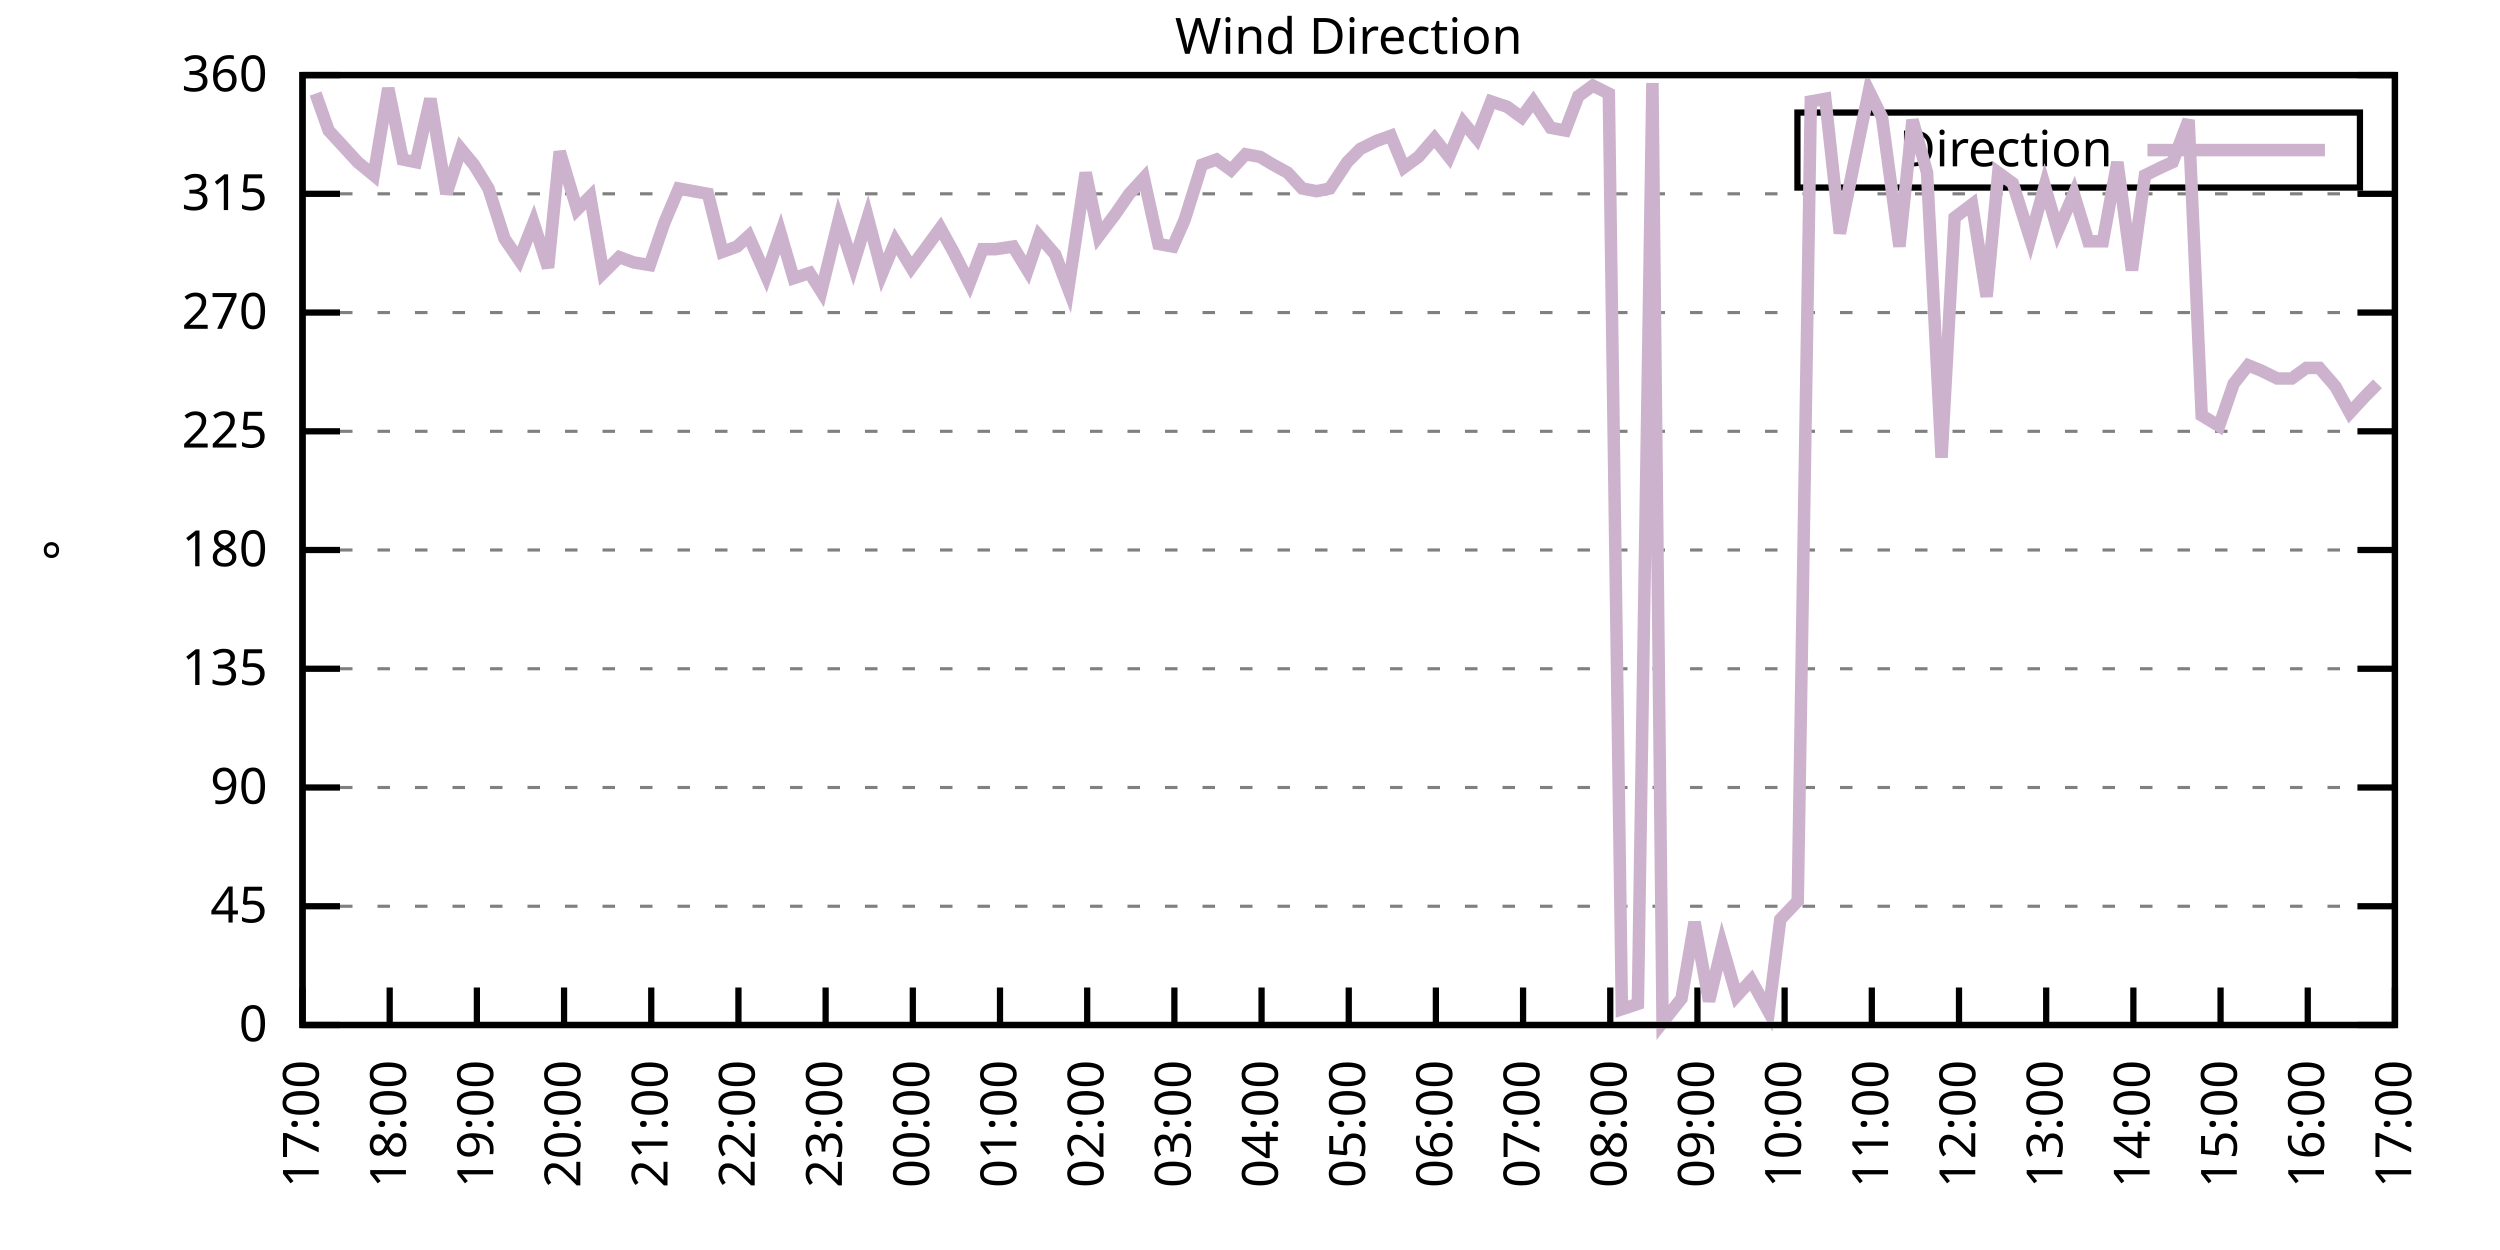
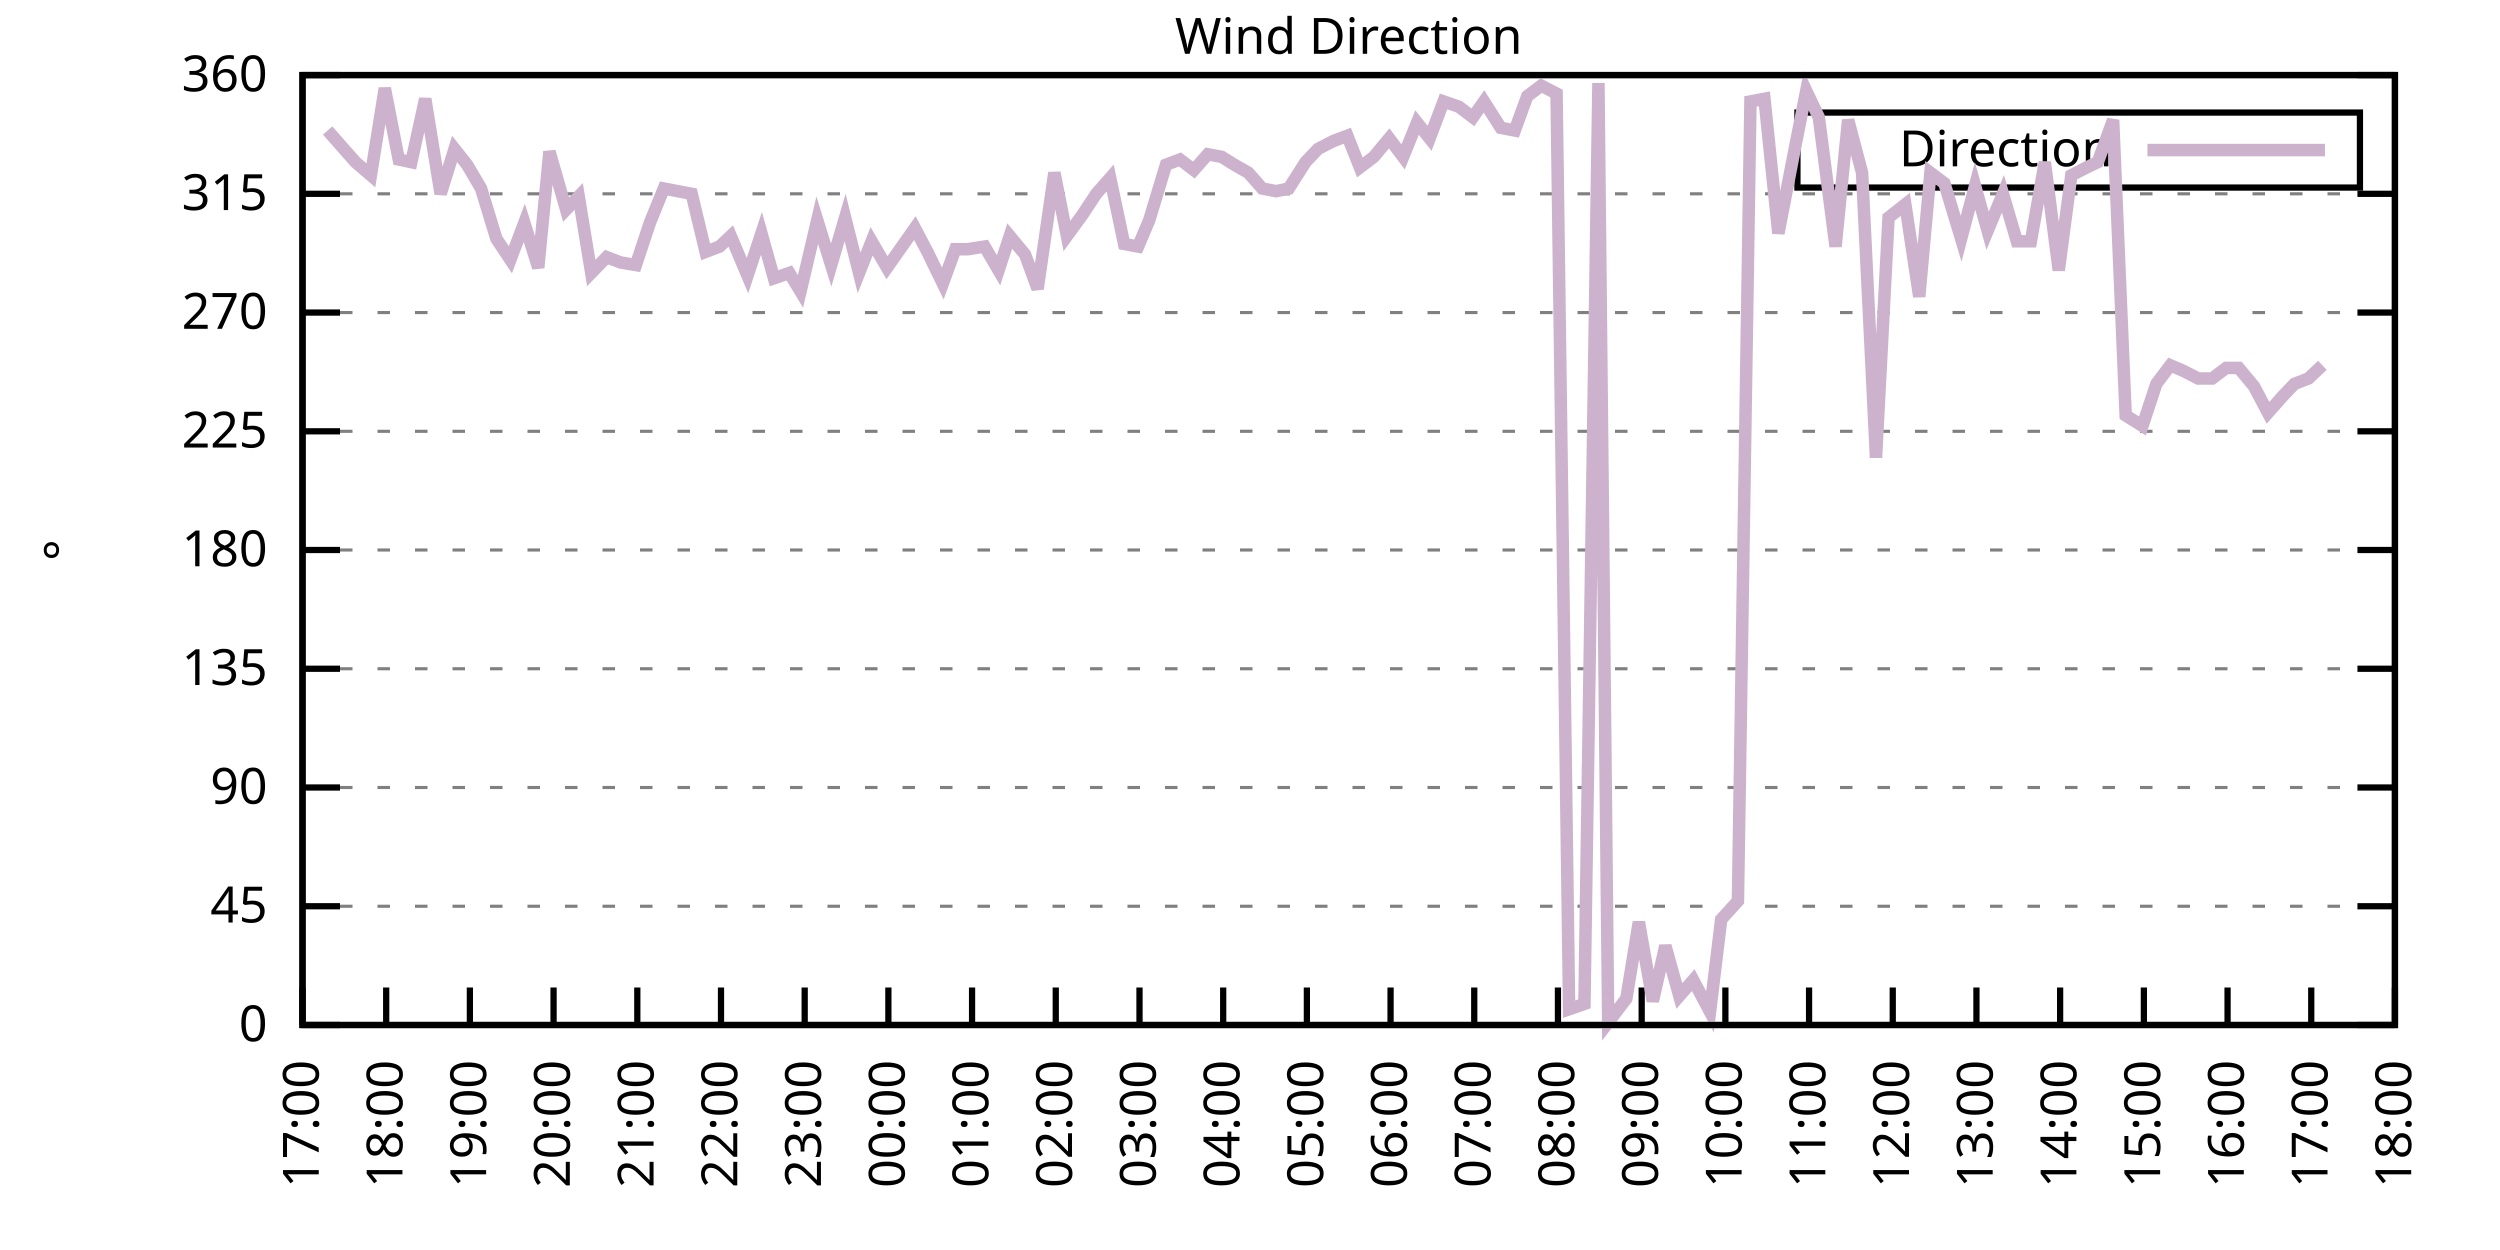
<svg xmlns="http://www.w3.org/2000/svg" xmlns:xlink="http://www.w3.org/1999/xlink" width="400" height="200" viewBox="0 0 400 200">
  <g id="gnuplot_canvas">
    <rect x="0" y="0" width="400" height="200" fill="none" />
    <defs>
      <circle id="gpDot" r="0.5" stroke-width="0.5" stroke="currentColor" />
      <path id="gpPt0" stroke-width="0.333" stroke="currentColor" d="M-1,0 h2 M0,-1 v2" />
      <path id="gpPt1" stroke-width="0.333" stroke="currentColor" d="M-1,-1 L1,1 M1,-1 L-1,1" />
      <path id="gpPt2" stroke-width="0.333" stroke="currentColor" d="M-1,0 L1,0 M0,-1 L0,1 M-1,-1 L1,1 M-1,1 L1,-1" />
      <rect id="gpPt3" stroke-width="0.333" stroke="currentColor" x="-1" y="-1" width="2" height="2" />
      <rect id="gpPt4" stroke-width="0.333" stroke="currentColor" fill="currentColor" x="-1" y="-1" width="2" height="2" />
      <circle id="gpPt5" stroke-width="0.333" stroke="currentColor" cx="0" cy="0" r="1" />
      <use xlink:href="#gpPt5" id="gpPt6" fill="currentColor" stroke="none" />
      <path id="gpPt7" stroke-width="0.333" stroke="currentColor" d="M0,-1.33 L-1.33,0.67 L1.33,0.67 z" />
      <use xlink:href="#gpPt7" id="gpPt8" fill="currentColor" stroke="none" />
      <use xlink:href="#gpPt7" id="gpPt9" stroke="currentColor" transform="rotate(180)" />
      <use xlink:href="#gpPt9" id="gpPt10" fill="currentColor" stroke="none" />
      <use xlink:href="#gpPt3" id="gpPt11" stroke="currentColor" transform="rotate(45)" />
      <use xlink:href="#gpPt11" id="gpPt12" fill="currentColor" stroke="none" />
      <path id="gpPt13" stroke-width="0.333" stroke="currentColor" d="M0,1.330 L1.265,0.411 L0.782,-1.067 L-0.782,-1.076 L-1.265,0.411 z" />
      <use xlink:href="#gpPt13" id="gpPt14" fill="currentColor" stroke="none" />
      <filter id="textbox" filterUnits="objectBoundingBox" x="0" y="0" height="1" width="1">
        <feFlood flood-color="white" flood-opacity="1" result="bgnd" />
        <feComposite in="SourceGraphic" in2="bgnd" operator="atop" />
      </filter>
      <filter id="greybox" filterUnits="objectBoundingBox" x="0" y="0" height="1" width="1">
        <feFlood flood-color="lightgrey" flood-opacity="1" result="grey" />
        <feComposite in="SourceGraphic" in2="grey" operator="atop" />
      </filter>
    </defs>
    <g fill="none" color="white" stroke="currentColor" stroke-width="1.00" stroke-linecap="butt" stroke-linejoin="miter">
</g>
    <g fill="none" color="black" stroke="currentColor" stroke-width="1.00" stroke-linecap="butt" stroke-linejoin="miter">
      <g stroke="none" shape-rendering="crispEdges">
        <polygon fill="rgb(255, 255, 255)" points="48.40,164.00 383.18,164.00 383.18,12.02 48.40,12.02 " />
      </g>
    </g>
    <g fill="none" color="black" stroke="currentColor" stroke-width="1.00" stroke-linecap="butt" stroke-linejoin="miter">
</g>
    <g fill="none" color="black" stroke="black" stroke-width="0.50" stroke-linecap="butt" stroke-linejoin="miter">
</g>
    <g fill="none" color="gray" stroke="currentColor" stroke-width="0.50" stroke-linecap="butt" stroke-linejoin="miter">
      <path stroke="gray" stroke-dasharray="2,4" class="gridline" d="M48.40,164.00 L383.19,164.00  " />
    </g>
    <g fill="none" color="gray" stroke="gray" stroke-width="1.00" stroke-linecap="butt" stroke-linejoin="miter">
</g>
    <g fill="none" color="black" stroke="currentColor" stroke-width="1.00" stroke-linecap="butt" stroke-linejoin="miter">
      <path stroke="black" d="M48.40,164.00 L54.40,164.00 M383.19,164.00 L377.19,164.00  " />
      <g transform="translate(42.80,166.60)" stroke="none" fill="black" font-family="Sans" font-size="8.00" text-anchor="end">
        <text>
          <tspan font-family="Sans"> 0</tspan>
        </text>
      </g>
    </g>
    <g fill="none" color="black" stroke="currentColor" stroke-width="1.00" stroke-linecap="butt" stroke-linejoin="miter">
</g>
    <g fill="none" color="black" stroke="black" stroke-width="0.50" stroke-linecap="butt" stroke-linejoin="miter">
</g>
    <g fill="none" color="gray" stroke="currentColor" stroke-width="0.50" stroke-linecap="butt" stroke-linejoin="miter">
      <path stroke="gray" stroke-dasharray="2,4" class="gridline" d="M48.40,145.00 L383.19,145.00  " />
    </g>
    <g fill="none" color="gray" stroke="gray" stroke-width="1.00" stroke-linecap="butt" stroke-linejoin="miter">
</g>
    <g fill="none" color="black" stroke="currentColor" stroke-width="1.00" stroke-linecap="butt" stroke-linejoin="miter">
      <path stroke="black" d="M48.40,145.00 L54.40,145.00 M383.19,145.00 L377.19,145.00  " />
      <g transform="translate(42.80,147.60)" stroke="none" fill="black" font-family="Sans" font-size="8.00" text-anchor="end">
        <text>
          <tspan font-family="Sans"> 45</tspan>
        </text>
      </g>
    </g>
    <g fill="none" color="black" stroke="currentColor" stroke-width="1.00" stroke-linecap="butt" stroke-linejoin="miter">
</g>
    <g fill="none" color="black" stroke="black" stroke-width="0.50" stroke-linecap="butt" stroke-linejoin="miter">
</g>
    <g fill="none" color="gray" stroke="currentColor" stroke-width="0.50" stroke-linecap="butt" stroke-linejoin="miter">
      <path stroke="gray" stroke-dasharray="2,4" class="gridline" d="M48.40,126.00 L383.19,126.00  " />
    </g>
    <g fill="none" color="gray" stroke="gray" stroke-width="1.00" stroke-linecap="butt" stroke-linejoin="miter">
</g>
    <g fill="none" color="black" stroke="currentColor" stroke-width="1.00" stroke-linecap="butt" stroke-linejoin="miter">
      <path stroke="black" d="M48.40,126.00 L54.40,126.00 M383.19,126.00 L377.19,126.00  " />
      <g transform="translate(42.80,128.60)" stroke="none" fill="black" font-family="Sans" font-size="8.00" text-anchor="end">
        <text>
          <tspan font-family="Sans"> 90</tspan>
        </text>
      </g>
    </g>
    <g fill="none" color="black" stroke="currentColor" stroke-width="1.00" stroke-linecap="butt" stroke-linejoin="miter">
</g>
    <g fill="none" color="black" stroke="black" stroke-width="0.50" stroke-linecap="butt" stroke-linejoin="miter">
</g>
    <g fill="none" color="gray" stroke="currentColor" stroke-width="0.50" stroke-linecap="butt" stroke-linejoin="miter">
      <path stroke="gray" stroke-dasharray="2,4" class="gridline" d="M48.40,107.00 L383.19,107.00  " />
    </g>
    <g fill="none" color="gray" stroke="gray" stroke-width="1.00" stroke-linecap="butt" stroke-linejoin="miter">
</g>
    <g fill="none" color="black" stroke="currentColor" stroke-width="1.00" stroke-linecap="butt" stroke-linejoin="miter">
      <path stroke="black" d="M48.40,107.00 L54.40,107.00 M383.19,107.00 L377.19,107.00  " />
      <g transform="translate(42.80,109.60)" stroke="none" fill="black" font-family="Sans" font-size="8.00" text-anchor="end">
        <text>
          <tspan font-family="Sans"> 135</tspan>
        </text>
      </g>
    </g>
    <g fill="none" color="black" stroke="currentColor" stroke-width="1.00" stroke-linecap="butt" stroke-linejoin="miter">
</g>
    <g fill="none" color="black" stroke="black" stroke-width="0.50" stroke-linecap="butt" stroke-linejoin="miter">
</g>
    <g fill="none" color="gray" stroke="currentColor" stroke-width="0.50" stroke-linecap="butt" stroke-linejoin="miter">
      <path stroke="gray" stroke-dasharray="2,4" class="gridline" d="M48.40,88.00 L383.19,88.00  " />
    </g>
    <g fill="none" color="gray" stroke="gray" stroke-width="1.00" stroke-linecap="butt" stroke-linejoin="miter">
</g>
    <g fill="none" color="black" stroke="currentColor" stroke-width="1.00" stroke-linecap="butt" stroke-linejoin="miter">
      <path stroke="black" d="M48.40,88.00 L54.40,88.00 M383.19,88.00 L377.19,88.00  " />
      <g transform="translate(42.80,90.60)" stroke="none" fill="black" font-family="Sans" font-size="8.00" text-anchor="end">
        <text>
          <tspan font-family="Sans"> 180</tspan>
        </text>
      </g>
    </g>
    <g fill="none" color="black" stroke="currentColor" stroke-width="1.00" stroke-linecap="butt" stroke-linejoin="miter">
</g>
    <g fill="none" color="black" stroke="black" stroke-width="0.50" stroke-linecap="butt" stroke-linejoin="miter">
</g>
    <g fill="none" color="gray" stroke="currentColor" stroke-width="0.50" stroke-linecap="butt" stroke-linejoin="miter">
      <path stroke="gray" stroke-dasharray="2,4" class="gridline" d="M48.40,69.01 L383.19,69.01  " />
    </g>
    <g fill="none" color="gray" stroke="gray" stroke-width="1.00" stroke-linecap="butt" stroke-linejoin="miter">
</g>
    <g fill="none" color="black" stroke="currentColor" stroke-width="1.00" stroke-linecap="butt" stroke-linejoin="miter">
      <path stroke="black" d="M48.40,69.01 L54.40,69.01 M383.19,69.01 L377.19,69.01  " />
      <g transform="translate(42.80,71.61)" stroke="none" fill="black" font-family="Sans" font-size="8.00" text-anchor="end">
        <text>
          <tspan font-family="Sans"> 225</tspan>
        </text>
      </g>
    </g>
    <g fill="none" color="black" stroke="currentColor" stroke-width="1.00" stroke-linecap="butt" stroke-linejoin="miter">
</g>
    <g fill="none" color="black" stroke="black" stroke-width="0.50" stroke-linecap="butt" stroke-linejoin="miter">
</g>
    <g fill="none" color="gray" stroke="currentColor" stroke-width="0.50" stroke-linecap="butt" stroke-linejoin="miter">
      <path stroke="gray" stroke-dasharray="2,4" class="gridline" d="M48.40,50.01 L383.19,50.01  " />
    </g>
    <g fill="none" color="gray" stroke="gray" stroke-width="1.00" stroke-linecap="butt" stroke-linejoin="miter">
</g>
    <g fill="none" color="black" stroke="currentColor" stroke-width="1.00" stroke-linecap="butt" stroke-linejoin="miter">
      <path stroke="black" d="M48.40,50.01 L54.40,50.01 M383.19,50.01 L377.19,50.01  " />
      <g transform="translate(42.80,52.61)" stroke="none" fill="black" font-family="Sans" font-size="8.00" text-anchor="end">
        <text>
          <tspan font-family="Sans"> 270</tspan>
        </text>
      </g>
    </g>
    <g fill="none" color="black" stroke="currentColor" stroke-width="1.00" stroke-linecap="butt" stroke-linejoin="miter">
</g>
    <g fill="none" color="black" stroke="black" stroke-width="0.50" stroke-linecap="butt" stroke-linejoin="miter">
</g>
    <g fill="none" color="gray" stroke="currentColor" stroke-width="0.50" stroke-linecap="butt" stroke-linejoin="miter">
      <path stroke="gray" stroke-dasharray="2,4" class="gridline" d="M48.40,31.01 L383.19,31.01  " />
    </g>
    <g fill="none" color="gray" stroke="gray" stroke-width="1.00" stroke-linecap="butt" stroke-linejoin="miter">
</g>
    <g fill="none" color="black" stroke="currentColor" stroke-width="1.00" stroke-linecap="butt" stroke-linejoin="miter">
      <path stroke="black" d="M48.40,31.01 L54.40,31.01 M383.19,31.01 L377.19,31.01  " />
      <g transform="translate(42.80,33.61)" stroke="none" fill="black" font-family="Sans" font-size="8.00" text-anchor="end">
        <text>
          <tspan font-family="Sans"> 315</tspan>
        </text>
      </g>
    </g>
    <g fill="none" color="black" stroke="currentColor" stroke-width="1.00" stroke-linecap="butt" stroke-linejoin="miter">
</g>
    <g fill="none" color="black" stroke="black" stroke-width="0.50" stroke-linecap="butt" stroke-linejoin="miter">
</g>
    <g fill="none" color="gray" stroke="currentColor" stroke-width="0.50" stroke-linecap="butt" stroke-linejoin="miter">
      <path stroke="gray" stroke-dasharray="2,4" class="gridline" d="M48.40,12.01 L383.19,12.01  " />
    </g>
    <g fill="none" color="gray" stroke="gray" stroke-width="1.00" stroke-linecap="butt" stroke-linejoin="miter">
</g>
    <g fill="none" color="black" stroke="currentColor" stroke-width="1.00" stroke-linecap="butt" stroke-linejoin="miter">
      <path stroke="black" d="M48.40,12.01 L54.40,12.01 M383.19,12.01 L377.19,12.01  " />
      <g transform="translate(42.80,14.61)" stroke="none" fill="black" font-family="Sans" font-size="8.00" text-anchor="end">
        <text>
          <tspan font-family="Sans"> 360</tspan>
        </text>
      </g>
    </g>
    <g fill="none" color="black" stroke="currentColor" stroke-width="1.00" stroke-linecap="butt" stroke-linejoin="miter">
      <path stroke="black" d="M48.40,164.00 L48.40,158.00  " />
      <g transform="translate(51.00,169.60) rotate(270.00)" stroke="none" fill="black" font-family="Sans" font-size="8.00" text-anchor="end">
        <text>
          <tspan font-family="Sans">17:00</tspan>
        </text>
      </g>
    </g>
    <g fill="none" color="black" stroke="currentColor" stroke-width="1.00" stroke-linecap="butt" stroke-linejoin="miter">
-       <path stroke="black" d="M62.35,164.00 L62.35,158.00  " />
-       <g transform="translate(64.95,169.60) rotate(270.00)" stroke="none" fill="black" font-family="Sans" font-size="8.00" text-anchor="end">
+       <path stroke="black" d="M61.79,164.00 L61.79,158.00  " />
+       <g transform="translate(64.39,169.60) rotate(270.00)" stroke="none" fill="black" font-family="Sans" font-size="8.00" text-anchor="end">
        <text>
          <tspan font-family="Sans">18:00</tspan>
        </text>
      </g>
    </g>
    <g fill="none" color="black" stroke="currentColor" stroke-width="1.00" stroke-linecap="butt" stroke-linejoin="miter">
-       <path stroke="black" d="M76.30,164.00 L76.30,158.00  " />
-       <g transform="translate(78.90,169.60) rotate(270.00)" stroke="none" fill="black" font-family="Sans" font-size="8.00" text-anchor="end">
+       <path stroke="black" d="M75.18,164.00 L75.18,158.00  " />
+       <g transform="translate(77.78,169.60) rotate(270.00)" stroke="none" fill="black" font-family="Sans" font-size="8.00" text-anchor="end">
        <text>
          <tspan font-family="Sans">19:00</tspan>
        </text>
      </g>
    </g>
    <g fill="none" color="black" stroke="currentColor" stroke-width="1.00" stroke-linecap="butt" stroke-linejoin="miter">
-       <path stroke="black" d="M90.25,164.00 L90.25,158.00  " />
-       <g transform="translate(92.85,169.60) rotate(270.00)" stroke="none" fill="black" font-family="Sans" font-size="8.00" text-anchor="end">
+       <path stroke="black" d="M88.57,164.00 L88.57,158.00  " />
+       <g transform="translate(91.17,169.60) rotate(270.00)" stroke="none" fill="black" font-family="Sans" font-size="8.00" text-anchor="end">
        <text>
          <tspan font-family="Sans">20:00</tspan>
        </text>
      </g>
    </g>
    <g fill="none" color="black" stroke="currentColor" stroke-width="1.00" stroke-linecap="butt" stroke-linejoin="miter">
-       <path stroke="black" d="M104.20,164.00 L104.20,158.00  " />
-       <g transform="translate(106.80,169.60) rotate(270.00)" stroke="none" fill="black" font-family="Sans" font-size="8.00" text-anchor="end">
+       <path stroke="black" d="M101.97,164.00 L101.97,158.00  " />
+       <g transform="translate(104.57,169.60) rotate(270.00)" stroke="none" fill="black" font-family="Sans" font-size="8.00" text-anchor="end">
        <text>
          <tspan font-family="Sans">21:00</tspan>
        </text>
      </g>
    </g>
    <g fill="none" color="black" stroke="currentColor" stroke-width="1.00" stroke-linecap="butt" stroke-linejoin="miter">
-       <path stroke="black" d="M118.15,164.00 L118.15,158.00  " />
-       <g transform="translate(120.75,169.60) rotate(270.00)" stroke="none" fill="black" font-family="Sans" font-size="8.00" text-anchor="end">
+       <path stroke="black" d="M115.36,164.00 L115.36,158.00  " />
+       <g transform="translate(117.96,169.60) rotate(270.00)" stroke="none" fill="black" font-family="Sans" font-size="8.00" text-anchor="end">
        <text>
          <tspan font-family="Sans">22:00</tspan>
        </text>
      </g>
    </g>
    <g fill="none" color="black" stroke="currentColor" stroke-width="1.00" stroke-linecap="butt" stroke-linejoin="miter">
-       <path stroke="black" d="M132.10,164.00 L132.10,158.00  " />
-       <g transform="translate(134.70,169.60) rotate(270.00)" stroke="none" fill="black" font-family="Sans" font-size="8.00" text-anchor="end">
+       <path stroke="black" d="M128.75,164.00 L128.75,158.00  " />
+       <g transform="translate(131.35,169.60) rotate(270.00)" stroke="none" fill="black" font-family="Sans" font-size="8.00" text-anchor="end">
        <text>
          <tspan font-family="Sans">23:00</tspan>
        </text>
      </g>
    </g>
    <g fill="none" color="black" stroke="currentColor" stroke-width="1.00" stroke-linecap="butt" stroke-linejoin="miter">
-       <path stroke="black" d="M146.05,164.00 L146.05,158.00  " />
-       <g transform="translate(148.65,169.60) rotate(270.00)" stroke="none" fill="black" font-family="Sans" font-size="8.00" text-anchor="end">
+       <path stroke="black" d="M142.14,164.00 L142.14,158.00  " />
+       <g transform="translate(144.74,169.60) rotate(270.00)" stroke="none" fill="black" font-family="Sans" font-size="8.00" text-anchor="end">
        <text>
          <tspan font-family="Sans">00:00</tspan>
        </text>
      </g>
    </g>
    <g fill="none" color="black" stroke="currentColor" stroke-width="1.00" stroke-linecap="butt" stroke-linejoin="miter">
-       <path stroke="black" d="M160.00,164.00 L160.00,158.00  " />
-       <g transform="translate(162.60,169.60) rotate(270.00)" stroke="none" fill="black" font-family="Sans" font-size="8.00" text-anchor="end">
+       <path stroke="black" d="M155.53,164.00 L155.53,158.00  " />
+       <g transform="translate(158.13,169.60) rotate(270.00)" stroke="none" fill="black" font-family="Sans" font-size="8.00" text-anchor="end">
        <text>
          <tspan font-family="Sans">01:00</tspan>
        </text>
      </g>
    </g>
    <g fill="none" color="black" stroke="currentColor" stroke-width="1.00" stroke-linecap="butt" stroke-linejoin="miter">
-       <path stroke="black" d="M173.95,164.00 L173.95,158.00  " />
-       <g transform="translate(176.55,169.60) rotate(270.00)" stroke="none" fill="black" font-family="Sans" font-size="8.00" text-anchor="end">
+       <path stroke="black" d="M168.92,164.00 L168.92,158.00  " />
+       <g transform="translate(171.52,169.60) rotate(270.00)" stroke="none" fill="black" font-family="Sans" font-size="8.00" text-anchor="end">
        <text>
          <tspan font-family="Sans">02:00</tspan>
        </text>
      </g>
    </g>
    <g fill="none" color="black" stroke="currentColor" stroke-width="1.00" stroke-linecap="butt" stroke-linejoin="miter">
-       <path stroke="black" d="M187.90,164.00 L187.90,158.00  " />
-       <g transform="translate(190.50,169.60) rotate(270.00)" stroke="none" fill="black" font-family="Sans" font-size="8.00" text-anchor="end">
+       <path stroke="black" d="M182.32,164.00 L182.32,158.00  " />
+       <g transform="translate(184.92,169.60) rotate(270.00)" stroke="none" fill="black" font-family="Sans" font-size="8.00" text-anchor="end">
        <text>
          <tspan font-family="Sans">03:00</tspan>
        </text>
      </g>
    </g>
    <g fill="none" color="black" stroke="currentColor" stroke-width="1.00" stroke-linecap="butt" stroke-linejoin="miter">
-       <path stroke="black" d="M201.85,164.00 L201.85,158.00  " />
-       <g transform="translate(204.45,169.60) rotate(270.00)" stroke="none" fill="black" font-family="Sans" font-size="8.00" text-anchor="end">
+       <path stroke="black" d="M195.71,164.00 L195.71,158.00  " />
+       <g transform="translate(198.31,169.60) rotate(270.00)" stroke="none" fill="black" font-family="Sans" font-size="8.00" text-anchor="end">
        <text>
          <tspan font-family="Sans">04:00</tspan>
        </text>
      </g>
    </g>
    <g fill="none" color="black" stroke="currentColor" stroke-width="1.00" stroke-linecap="butt" stroke-linejoin="miter">
-       <path stroke="black" d="M215.80,164.00 L215.80,158.00  " />
-       <g transform="translate(218.40,169.60) rotate(270.00)" stroke="none" fill="black" font-family="Sans" font-size="8.00" text-anchor="end">
+       <path stroke="black" d="M209.10,164.00 L209.10,158.00  " />
+       <g transform="translate(211.70,169.60) rotate(270.00)" stroke="none" fill="black" font-family="Sans" font-size="8.00" text-anchor="end">
        <text>
          <tspan font-family="Sans">05:00</tspan>
        </text>
      </g>
    </g>
    <g fill="none" color="black" stroke="currentColor" stroke-width="1.00" stroke-linecap="butt" stroke-linejoin="miter">
-       <path stroke="black" d="M229.74,164.00 L229.74,158.00  " />
-       <g transform="translate(232.34,169.60) rotate(270.00)" stroke="none" fill="black" font-family="Sans" font-size="8.00" text-anchor="end">
+       <path stroke="black" d="M222.49,164.00 L222.49,158.00  " />
+       <g transform="translate(225.09,169.60) rotate(270.00)" stroke="none" fill="black" font-family="Sans" font-size="8.00" text-anchor="end">
        <text>
          <tspan font-family="Sans">06:00</tspan>
        </text>
      </g>
    </g>
    <g fill="none" color="black" stroke="currentColor" stroke-width="1.00" stroke-linecap="butt" stroke-linejoin="miter">
-       <path stroke="black" d="M243.69,164.00 L243.69,158.00  " />
-       <g transform="translate(246.29,169.60) rotate(270.00)" stroke="none" fill="black" font-family="Sans" font-size="8.00" text-anchor="end">
+       <path stroke="black" d="M235.88,164.00 L235.88,158.00  " />
+       <g transform="translate(238.48,169.60) rotate(270.00)" stroke="none" fill="black" font-family="Sans" font-size="8.00" text-anchor="end">
        <text>
          <tspan font-family="Sans">07:00</tspan>
        </text>
      </g>
    </g>
    <g fill="none" color="black" stroke="currentColor" stroke-width="1.00" stroke-linecap="butt" stroke-linejoin="miter">
-       <path stroke="black" d="M257.64,164.00 L257.64,158.00  " />
-       <g transform="translate(260.24,169.60) rotate(270.00)" stroke="none" fill="black" font-family="Sans" font-size="8.00" text-anchor="end">
+       <path stroke="black" d="M249.27,164.00 L249.27,158.00  " />
+       <g transform="translate(251.87,169.60) rotate(270.00)" stroke="none" fill="black" font-family="Sans" font-size="8.00" text-anchor="end">
        <text>
          <tspan font-family="Sans">08:00</tspan>
        </text>
      </g>
    </g>
    <g fill="none" color="black" stroke="currentColor" stroke-width="1.00" stroke-linecap="butt" stroke-linejoin="miter">
-       <path stroke="black" d="M271.59,164.00 L271.59,158.00  " />
-       <g transform="translate(274.19,169.60) rotate(270.00)" stroke="none" fill="black" font-family="Sans" font-size="8.00" text-anchor="end">
+       <path stroke="black" d="M262.67,164.00 L262.67,158.00  " />
+       <g transform="translate(265.27,169.60) rotate(270.00)" stroke="none" fill="black" font-family="Sans" font-size="8.00" text-anchor="end">
        <text>
          <tspan font-family="Sans">09:00</tspan>
        </text>
      </g>
    </g>
    <g fill="none" color="black" stroke="currentColor" stroke-width="1.00" stroke-linecap="butt" stroke-linejoin="miter">
-       <path stroke="black" d="M285.54,164.00 L285.54,158.00  " />
-       <g transform="translate(288.14,169.60) rotate(270.00)" stroke="none" fill="black" font-family="Sans" font-size="8.00" text-anchor="end">
+       <path stroke="black" d="M276.06,164.00 L276.06,158.00  " />
+       <g transform="translate(278.66,169.60) rotate(270.00)" stroke="none" fill="black" font-family="Sans" font-size="8.00" text-anchor="end">
        <text>
          <tspan font-family="Sans">10:00</tspan>
        </text>
      </g>
    </g>
    <g fill="none" color="black" stroke="currentColor" stroke-width="1.00" stroke-linecap="butt" stroke-linejoin="miter">
-       <path stroke="black" d="M299.49,164.00 L299.49,158.00  " />
-       <g transform="translate(302.09,169.60) rotate(270.00)" stroke="none" fill="black" font-family="Sans" font-size="8.00" text-anchor="end">
+       <path stroke="black" d="M289.45,164.00 L289.45,158.00  " />
+       <g transform="translate(292.05,169.60) rotate(270.00)" stroke="none" fill="black" font-family="Sans" font-size="8.00" text-anchor="end">
        <text>
          <tspan font-family="Sans">11:00</tspan>
        </text>
      </g>
    </g>
    <g fill="none" color="black" stroke="currentColor" stroke-width="1.00" stroke-linecap="butt" stroke-linejoin="miter">
-       <path stroke="black" d="M313.44,164.00 L313.44,158.00  " />
-       <g transform="translate(316.04,169.60) rotate(270.00)" stroke="none" fill="black" font-family="Sans" font-size="8.00" text-anchor="end">
+       <path stroke="black" d="M302.84,164.00 L302.84,158.00  " />
+       <g transform="translate(305.44,169.60) rotate(270.00)" stroke="none" fill="black" font-family="Sans" font-size="8.00" text-anchor="end">
        <text>
          <tspan font-family="Sans">12:00</tspan>
        </text>
      </g>
    </g>
    <g fill="none" color="black" stroke="currentColor" stroke-width="1.00" stroke-linecap="butt" stroke-linejoin="miter">
-       <path stroke="black" d="M327.39,164.00 L327.39,158.00  " />
-       <g transform="translate(329.99,169.60) rotate(270.00)" stroke="none" fill="black" font-family="Sans" font-size="8.00" text-anchor="end">
+       <path stroke="black" d="M316.23,164.00 L316.23,158.00  " />
+       <g transform="translate(318.83,169.60) rotate(270.00)" stroke="none" fill="black" font-family="Sans" font-size="8.00" text-anchor="end">
        <text>
          <tspan font-family="Sans">13:00</tspan>
        </text>
      </g>
    </g>
    <g fill="none" color="black" stroke="currentColor" stroke-width="1.00" stroke-linecap="butt" stroke-linejoin="miter">
-       <path stroke="black" d="M341.34,164.00 L341.34,158.00  " />
-       <g transform="translate(343.94,169.60) rotate(270.00)" stroke="none" fill="black" font-family="Sans" font-size="8.00" text-anchor="end">
+       <path stroke="black" d="M329.62,164.00 L329.62,158.00  " />
+       <g transform="translate(332.22,169.60) rotate(270.00)" stroke="none" fill="black" font-family="Sans" font-size="8.00" text-anchor="end">
        <text>
          <tspan font-family="Sans">14:00</tspan>
        </text>
      </g>
    </g>
    <g fill="none" color="black" stroke="currentColor" stroke-width="1.00" stroke-linecap="butt" stroke-linejoin="miter">
-       <path stroke="black" d="M355.29,164.00 L355.29,158.00  " />
-       <g transform="translate(357.89,169.60) rotate(270.00)" stroke="none" fill="black" font-family="Sans" font-size="8.00" text-anchor="end">
+       <path stroke="black" d="M343.02,164.00 L343.02,158.00  " />
+       <g transform="translate(345.62,169.60) rotate(270.00)" stroke="none" fill="black" font-family="Sans" font-size="8.00" text-anchor="end">
        <text>
          <tspan font-family="Sans">15:00</tspan>
        </text>
      </g>
    </g>
    <g fill="none" color="black" stroke="currentColor" stroke-width="1.00" stroke-linecap="butt" stroke-linejoin="miter">
-       <path stroke="black" d="M369.24,164.00 L369.24,158.00  " />
-       <g transform="translate(371.84,169.60) rotate(270.00)" stroke="none" fill="black" font-family="Sans" font-size="8.00" text-anchor="end">
+       <path stroke="black" d="M356.41,164.00 L356.41,158.00  " />
+       <g transform="translate(359.01,169.60) rotate(270.00)" stroke="none" fill="black" font-family="Sans" font-size="8.00" text-anchor="end">
        <text>
          <tspan font-family="Sans">16:00</tspan>
+         </text>
+       </g>
+     </g>
+     <g fill="none" color="black" stroke="currentColor" stroke-width="1.00" stroke-linecap="butt" stroke-linejoin="miter">
+       <path stroke="black" d="M369.80,164.00 L369.80,158.00  " />
+       <g transform="translate(372.40,169.60) rotate(270.00)" stroke="none" fill="black" font-family="Sans" font-size="8.00" text-anchor="end">
+         <text>
+           <tspan font-family="Sans">17:00</tspan>
        </text>
      </g>
    </g>
    <g fill="none" color="black" stroke="currentColor" stroke-width="1.00" stroke-linecap="butt" stroke-linejoin="miter">
      <path stroke="black" d="M383.19,164.00 L383.19,158.00  " />
      <g transform="translate(385.79,169.60) rotate(270.00)" stroke="none" fill="black" font-family="Sans" font-size="8.00" text-anchor="end">
        <text>
-           <tspan font-family="Sans">17:00</tspan>
+           <tspan font-family="Sans">18:00</tspan>
        </text>
      </g>
    </g>
    <g fill="none" color="black" stroke="currentColor" stroke-width="1.00" stroke-linecap="butt" stroke-linejoin="miter">
</g>
    <g fill="none" color="black" stroke="currentColor" stroke-width="1.00" stroke-linecap="butt" stroke-linejoin="miter">
      <path stroke="black" d="M48.40,12.01 L48.40,164.00 L383.19,164.00 L383.19,12.01 L48.40,12.01 Z  " />
    </g>
    <g fill="none" color="black" stroke="currentColor" stroke-width="1.00" stroke-linecap="butt" stroke-linejoin="miter">
</g>
    <g fill="none" color="black" stroke="currentColor" stroke-width="1.00" stroke-linecap="butt" stroke-linejoin="miter">
      <path stroke="black" d="M287.59,30.01 L287.59,18.01 L377.59,18.01 L377.59,30.01 L287.59,30.01 Z  " />
    </g>
    <g id="Wind_direction_plot_1">
      <g fill="none" color="white" stroke="black" stroke-width="2.00" stroke-linecap="butt" stroke-linejoin="miter">
</g>
      <g fill="none" color="black" stroke="currentColor" stroke-width="2.00" stroke-linecap="butt" stroke-linejoin="miter">
        <g transform="translate(337.99,26.61)" stroke="none" fill="black" font-family="Sans" font-size="8.00" text-anchor="end">
          <text>
            <tspan font-family="Sans">Direction</tspan>
          </text>
        </g>
      </g>
      <g fill="none" color="black" stroke="currentColor" stroke-width="2.00" stroke-linecap="butt" stroke-linejoin="miter">
-         <path stroke="rgb(204, 178, 204)" d="M343.59,24.01 L371.99,24.01 M50.49,14.97 L52.58,20.88 L54.91,23.41 L57.23,25.94 L59.79,28.05 L62.12,14.12   L64.44,25.52 L66.53,25.94 L68.86,15.81 L71.42,31.01 L73.74,23.83 L75.83,26.36 L78.16,30.16 L80.72,38.19   L83.04,41.56 L85.37,35.65 L87.69,42.83 L89.55,24.25 L92.34,33.54 L94.43,31.43 L96.53,43.67 L99.08,41.14   L101.41,41.99 L103.97,42.41 L106.29,35.65 L108.62,30.16 L110.94,30.59 L113.27,31.01 L115.59,40.30 L117.92,39.45   L119.78,37.76 L122.57,44.10 L124.89,37.34 L126.98,44.52 L129.54,43.67 L131.40,46.63 L134.19,35.23 L136.51,42.41   L138.84,34.81 L141.16,43.67 L143.26,38.61 L145.81,42.83 L150.46,36.50 L152.56,40.30 L155.11,45.36 L157.21,39.87   L159.30,39.87 L162.09,39.45 L164.41,43.25 L166.27,37.76 L168.83,40.72 L170.92,46.21 L173.71,27.63 L175.81,37.76   L178.36,34.39 L180.69,31.01 L183.01,28.48 L185.34,39.03 L187.66,39.45 L189.52,35.23 L192.31,26.36 L194.64,25.52   L196.96,27.21 L199.29,24.68 L201.61,25.10 L203.71,26.36 L206.03,27.63 L208.36,30.16 L210.68,30.59 L212.77,30.16   L215.56,25.94 L217.65,23.83 L220.21,22.56 L222.54,21.72 L224.63,26.79 L226.95,25.10 L229.51,22.14 L231.84,25.10   L234.16,19.61 L236.25,22.14 L238.58,16.23 L241.14,17.08 L243.46,18.77 L245.32,16.23 L248.11,20.45 L250.44,20.88   L252.53,15.39 L254.85,13.70 L257.41,14.97 L259.50,161.47 L262.06,160.62 L264.39,13.28 L266.01,163.58 L269.04,159.78   L271.13,147.53 L273.45,160.20 L275.55,151.33 L277.87,159.36 L280.20,156.82 L282.99,161.89 L284.85,147.11 L287.64,144.16   L289.73,16.23 L292.05,15.81 L294.38,37.34 L296.94,24.68 L299.03,14.54 L301.12,18.77 L303.91,39.45 L306.00,19.19   L308.33,27.63 L310.65,73.23 L312.74,34.81 L315.53,32.70 L317.86,47.47 L319.72,27.63 L322.04,29.32 L324.83,38.19   L327.16,29.74 L329.25,36.92 L331.81,31.01 L334.13,38.61 L336.46,38.61 L338.78,25.94 L341.11,43.25 L343.20,28.05   L345.76,26.79 L347.62,25.94 L350.18,19.19 L352.27,66.47 L355.06,68.16 L357.38,61.41 L359.71,58.45 L361.80,59.30   L364.36,60.56 L366.68,60.56 L369.01,58.87 L371.10,58.87 L373.66,61.83 L375.98,66.05 L378.31,63.52 L380.40,61.41    " />
+         <path stroke="rgb(204, 178, 204)" d="M343.59,24.01 L371.99,24.01 M52.42,20.88 L54.65,23.41 L56.88,25.94 L59.34,28.05 L61.57,14.12 L63.80,25.52   L65.81,25.94 L68.04,15.81 L70.50,31.01 L72.73,23.83 L74.74,26.36 L76.97,30.16 L79.42,38.19 L81.66,41.56   L83.89,35.65 L86.12,42.83 L87.91,24.25 L90.58,33.54 L92.59,31.43 L94.60,43.67 L97.06,41.14 L99.29,41.99   L101.74,42.41 L103.98,35.65 L106.21,30.16 L108.44,30.59 L110.67,31.01 L112.90,40.30 L115.13,39.45 L116.92,37.76   L119.60,44.10 L121.83,37.34 L123.84,44.52 L126.29,43.67 L128.08,46.63 L130.76,35.23 L132.99,42.41 L135.22,34.81   L137.45,43.67 L139.46,38.61 L141.92,42.83 L146.38,36.50 L148.39,40.30 L150.85,45.36 L152.85,39.87 L154.86,39.87   L157.54,39.45 L159.77,43.25 L161.56,37.76 L164.01,40.72 L166.02,46.21 L168.70,27.63 L170.71,37.76 L173.17,34.39   L175.40,31.01 L177.63,28.48 L179.86,39.03 L182.09,39.45 L183.88,35.23 L186.56,26.36 L188.79,25.52 L191.02,27.21   L193.25,24.68 L195.48,25.10 L197.49,26.36 L199.73,27.63 L201.96,30.16 L204.19,30.59 L206.20,30.16 L208.88,25.94   L210.88,23.83 L213.34,22.56 L215.57,21.72 L217.58,26.79 L219.81,25.10 L222.27,22.14 L224.50,25.10 L226.73,19.61   L228.74,22.14 L230.97,16.23 L233.43,17.08 L235.66,18.77 L237.44,16.23 L240.12,20.45 L242.36,20.88 L244.36,15.39   L246.60,13.70 L249.05,14.97 L251.06,161.47 L253.51,160.62 L255.75,13.28 L257.31,163.58 L260.21,159.78 L262.22,147.53   L264.45,160.20 L266.46,151.33 L268.69,159.36 L270.92,156.82 L273.60,161.89 L275.39,147.11 L278.07,144.16 L280.07,16.23   L282.31,15.81 L284.54,37.34 L286.99,24.68 L289.00,14.54 L291.01,18.77 L293.69,39.45 L295.70,19.19 L297.93,27.63   L300.16,73.23 L302.17,34.81 L304.85,32.70 L307.08,47.47 L308.87,27.63 L311.10,29.32 L313.78,38.19 L316.01,29.74   L318.02,36.92 L320.47,31.01 L322.70,38.61 L324.94,38.61 L327.17,25.94 L329.40,43.25 L331.41,28.05 L333.86,26.79   L335.65,25.94 L338.10,19.19 L340.11,66.47 L342.79,68.16 L345.02,61.41 L347.26,58.45 L349.26,59.30 L351.72,60.56   L353.95,60.56 L356.18,58.87 L358.19,58.87 L360.65,61.83 L362.88,66.05 L365.11,63.52 L367.12,61.41 L369.35,60.56   L371.58,58.45  " />
      </g>
    </g>
    <g fill="none" color="black" stroke="currentColor" stroke-width="2.00" stroke-linecap="butt" stroke-linejoin="miter">
</g>
    <g fill="none" color="black" stroke="black" stroke-width="1.00" stroke-linecap="butt" stroke-linejoin="miter">
</g>
    <g fill="none" color="black" stroke="currentColor" stroke-width="1.00" stroke-linecap="butt" stroke-linejoin="miter">
      <path stroke="black" d="M48.40,12.01 L48.40,164.00 L383.19,164.00 L383.19,12.01 L48.40,12.01 Z  " />
      <g transform="translate(12.80,88.01) rotate(270.00)" stroke="none" fill="black" font-family="Sans" font-size="8.00" text-anchor="middle">
        <text>
          <tspan font-family="Sans">°</tspan>
        </text>
      </g>
    </g>
    <g fill="none" color="black" stroke="currentColor" stroke-width="1.00" stroke-linecap="butt" stroke-linejoin="miter">
</g>
    <g fill="none" color="black" stroke="currentColor" stroke-width="1.00" stroke-linecap="butt" stroke-linejoin="miter">
      <g transform="translate(215.79,8.61)" stroke="none" fill="black" font-family="Sans" font-size="8.00" text-anchor="middle">
        <text>
          <tspan font-family="Sans">Wind Direction</tspan>
        </text>
      </g>
    </g>
    <g fill="none" color="black" stroke="currentColor" stroke-width="1.00" stroke-linecap="butt" stroke-linejoin="miter">
</g>
  </g>
</svg>
